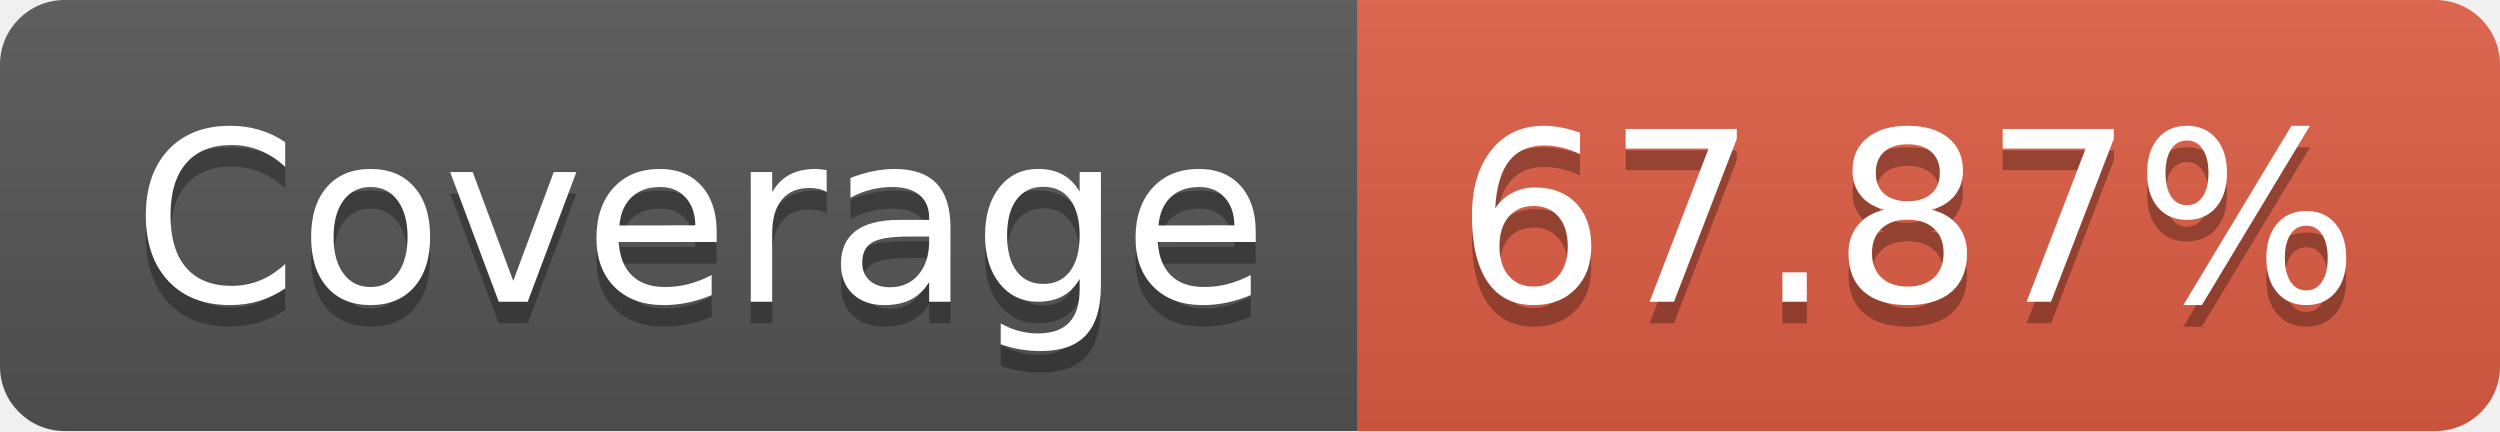
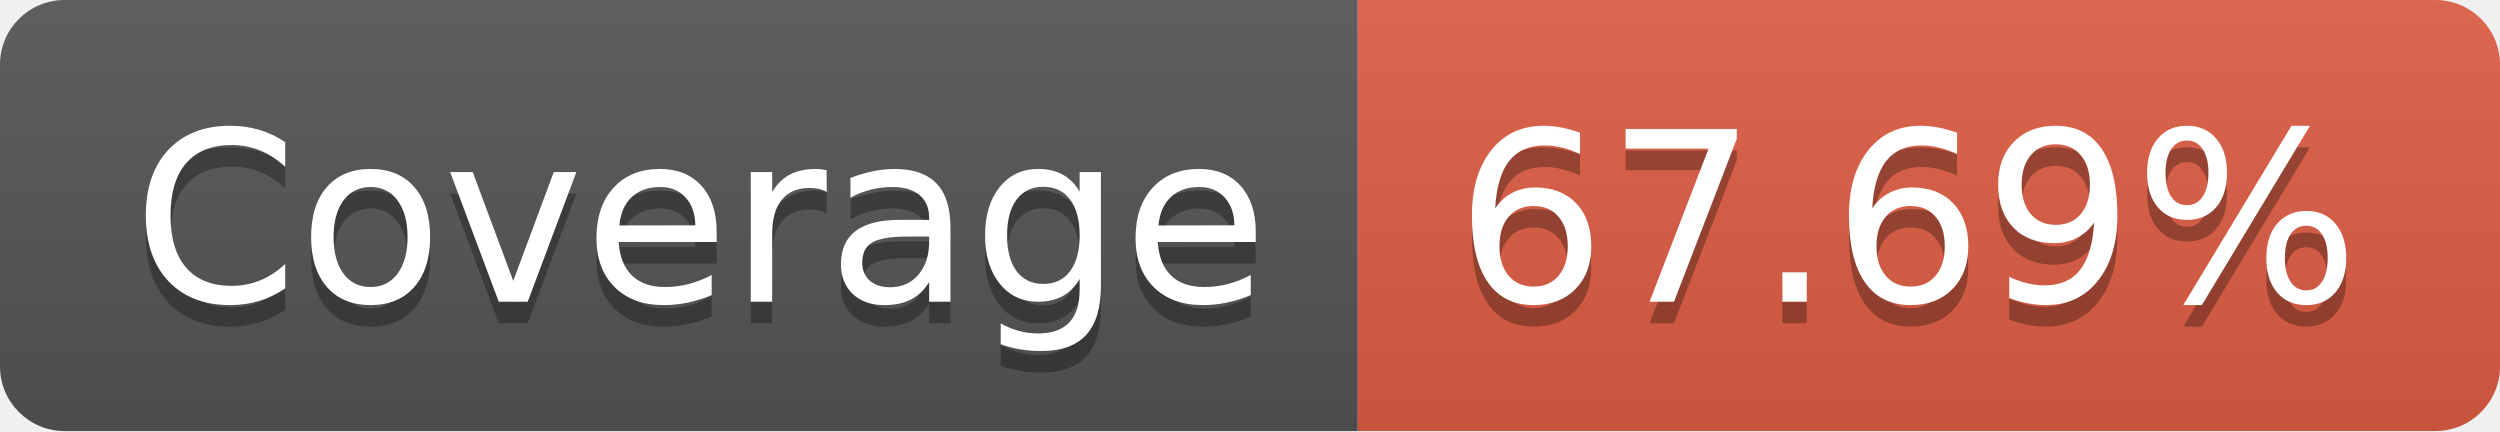
- <svg xmlns="http://www.w3.org/2000/svg" width="116" height="20" role="img" aria-label="Coverage: 67.87%">
+ <svg xmlns="http://www.w3.org/2000/svg" width="116" height="20" role="img" aria-label="Coverage: 67.69%">
  <linearGradient id="s" x2="0" y2="100%">
    <stop offset="0" stop-color="#bbb" stop-opacity=".1" />
    <stop offset="1" stop-opacity=".1" />
  </linearGradient>
  <clipPath id="r">
    <rect width="116" height="20" rx="3" fill="#fff" />
  </clipPath>
  <g clip-path="url(#r)">
    <rect width="63" height="20" fill="#555" />
    <rect x="63" width="53" height="20" fill="#e05d44" />
    <rect width="116" height="20" fill="url(#s)" />
  </g>
  <g fill="#fff" text-anchor="middle" font-family="Verdana,Geneva,DejaVu Sans,sans-serif" text-rendering="geometricPrecision" font-size="110">
    <text aria-hidden="true" x="325" y="150" fill="#010101" fill-opacity=".3" transform="scale(.1)" textLength="530">Coverage</text>
    <text x="325" y="140" transform="scale(.1)" fill="#fff" textLength="530">Coverage</text>
-     <text aria-hidden="true" x="885" y="150" fill="#010101" fill-opacity=".3" transform="scale(.1)" textLength="430">67.87%</text>
-     <text x="885" y="140" transform="scale(.1)" fill="#fff" textLength="430">67.87%</text>
+     <text aria-hidden="true" x="885" y="150" fill="#010101" fill-opacity=".3" transform="scale(.1)" textLength="430">67.69%</text>
+     <text x="885" y="140" transform="scale(.1)" fill="#fff" textLength="430">67.69%</text>
  </g>
</svg>
